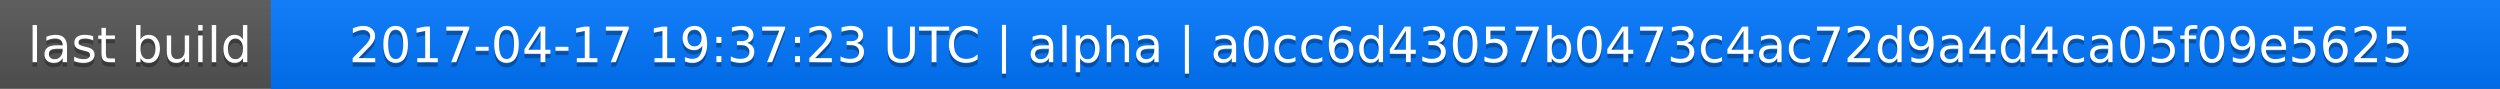
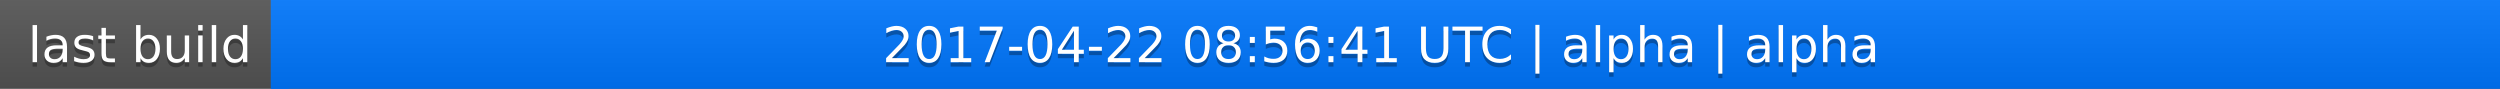
<svg xmlns="http://www.w3.org/2000/svg" width="563" height="20">
  <linearGradient id="a" x2="0" y2="100%">
    <stop offset="0" stop-color="#bbb" stop-opacity=".1" />
    <stop offset="1" stop-opacity=".1" />
  </linearGradient>
  <rect rx="0" width="563" height="20" fill="#555" />
  <rect rx="0" x="61" width="502" height="20" fill="#07f" />
  <path fill="#07f" d="M61 0h4v20h-4z" />
  <rect rx="0" width="563" height="20" fill="url(#a)" />
  <g fill="#fff" text-anchor="middle" font-family="DejaVu Sans,Verdana,Geneva,sans-serif" font-size="11">
    <text x="31.5" y="15" fill="#010101" fill-opacity=".3">last build</text>
    <text x="31.5" y="14">last build</text>
-     <text x="311" y="15" fill="#010101" fill-opacity=".3">2017-04-17 19:37:23 UTC | alpha | a0cc6d43057b0473c4ac72d9a4d4ca05f09e5625</text>
-     <text x="311" y="14">2017-04-17 19:37:23 UTC | alpha | a0cc6d43057b0473c4ac72d9a4d4ca05f09e5625</text>
+     <text x="311" y="15" fill="#010101" fill-opacity=".3">2017-04-22 08:56:41 UTC | alpha | alpha</text>
+     <text x="311" y="14">2017-04-22 08:56:41 UTC | alpha | alpha</text>
  </g>
</svg>
